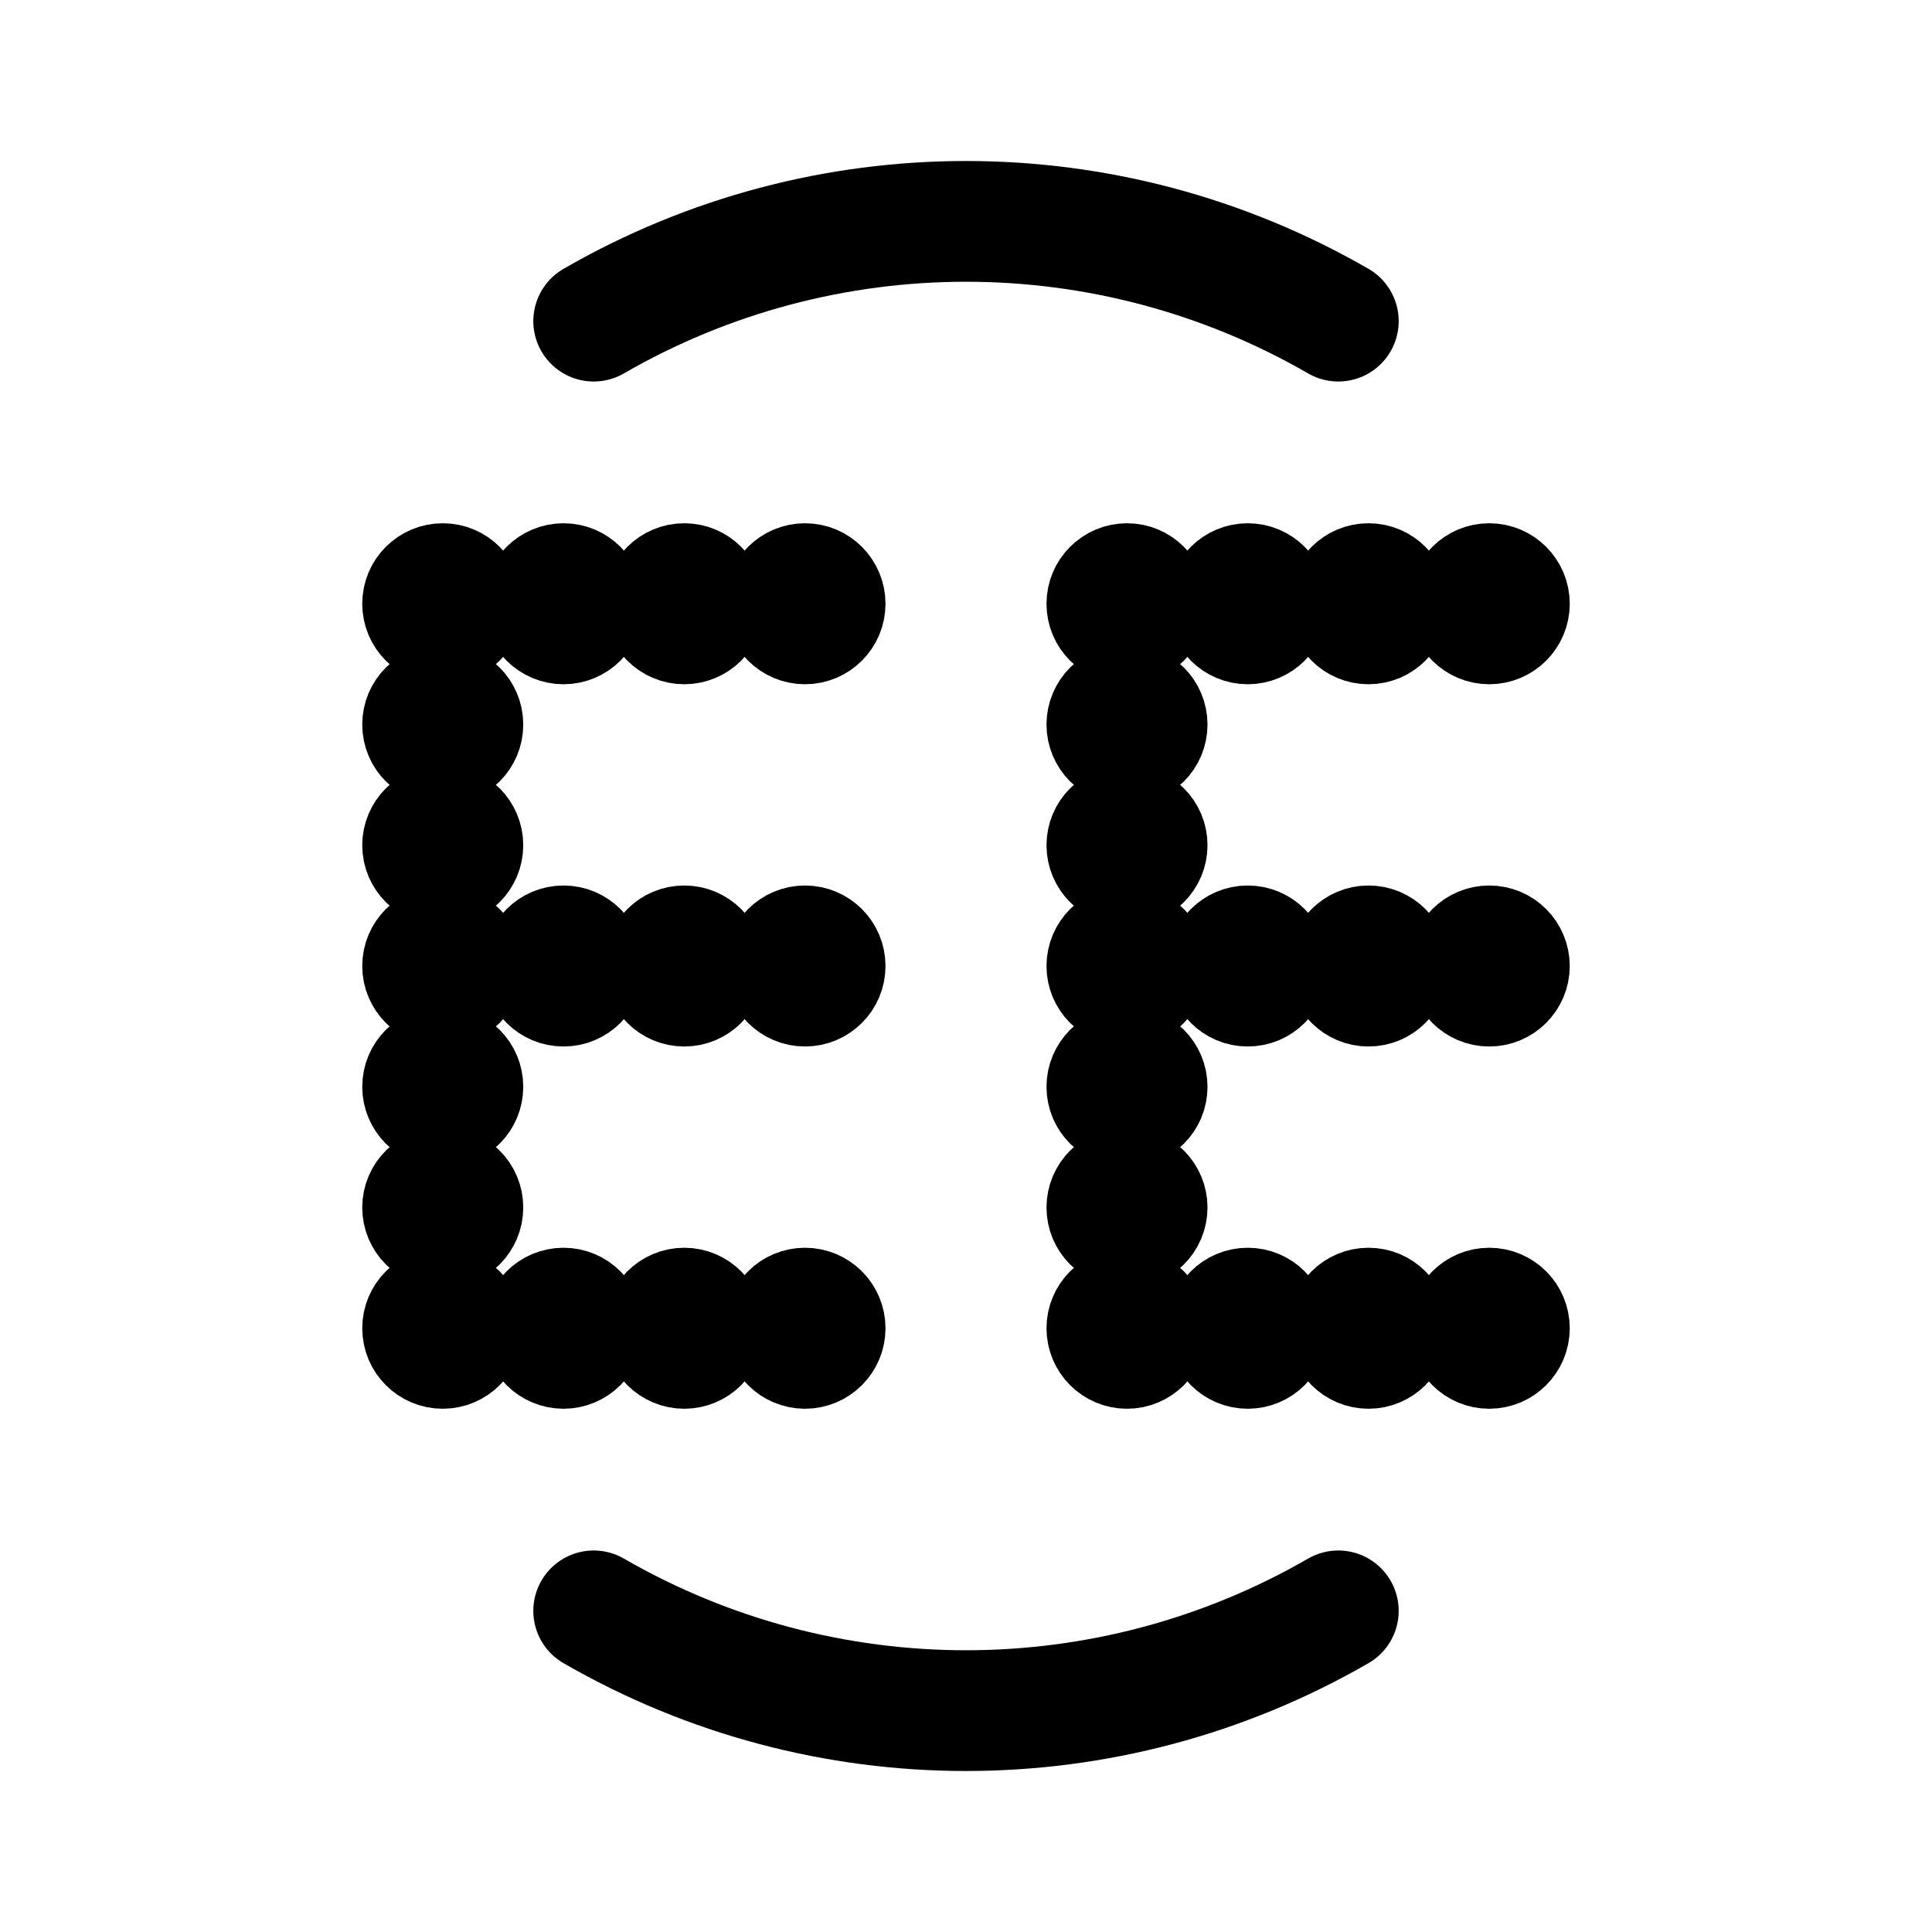
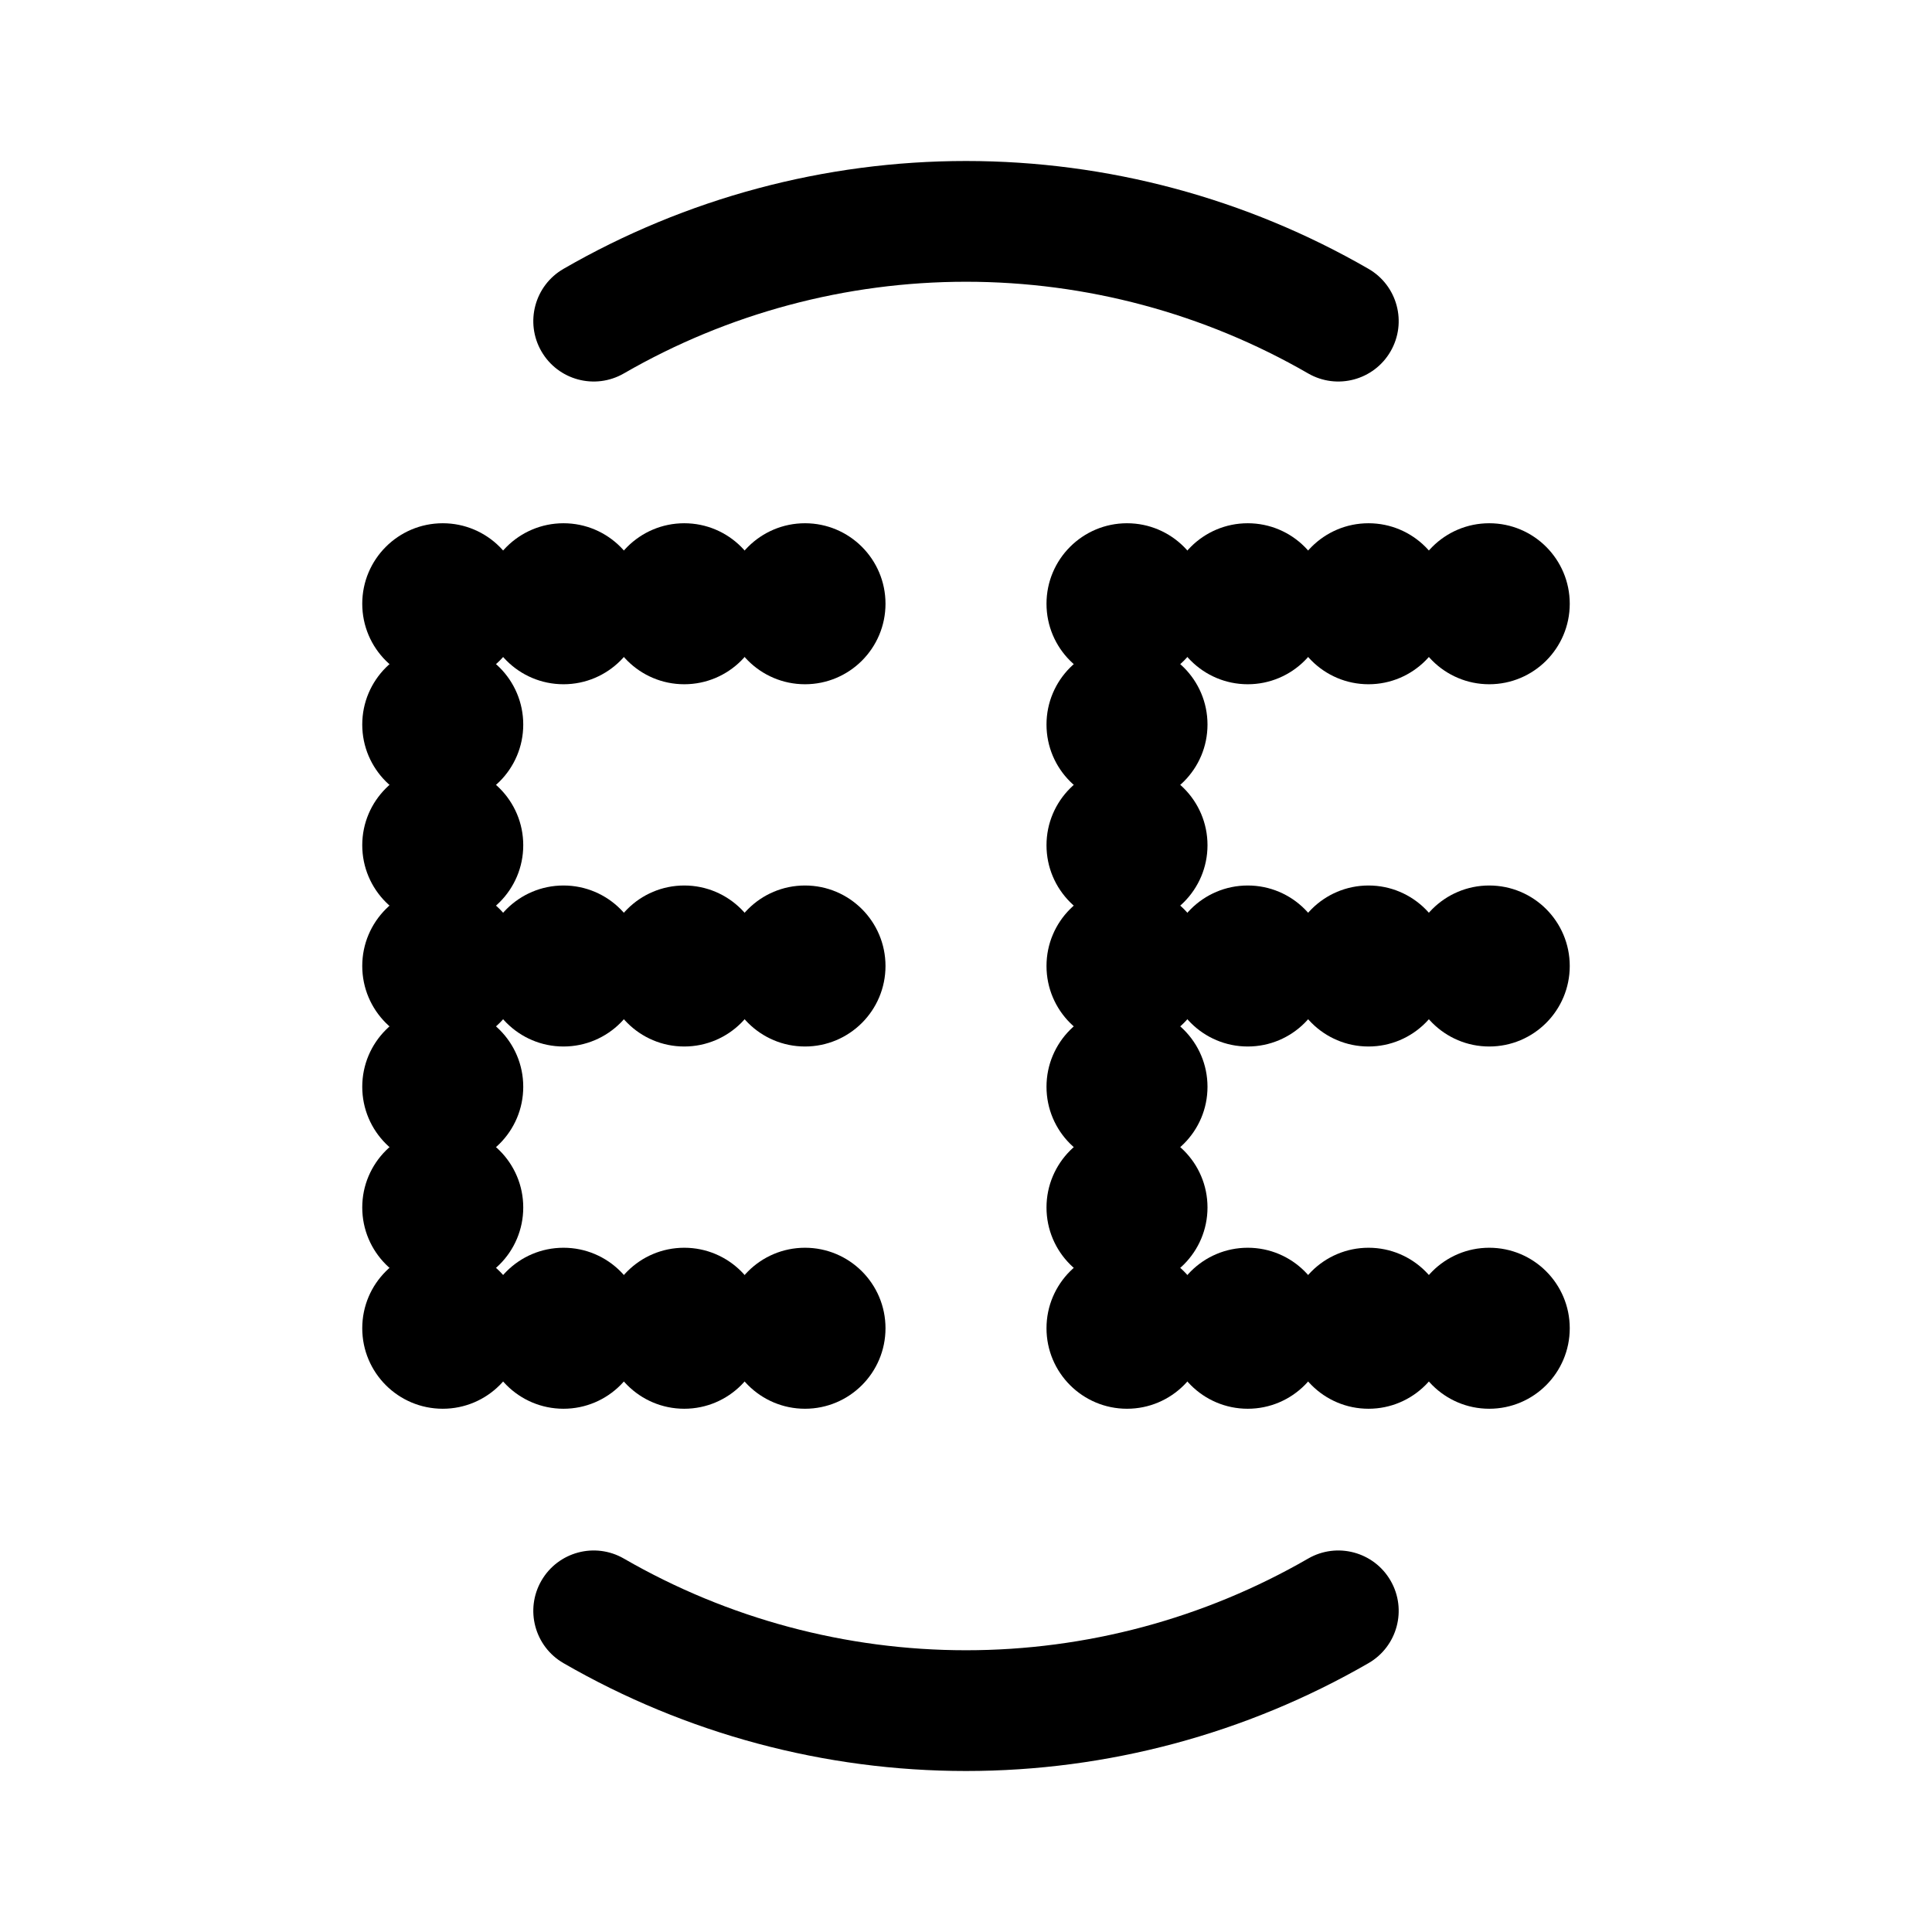
- <svg xmlns="http://www.w3.org/2000/svg" width="192" height="192" fill="none">
-   <circle cx="112" cy="60" r="4" stroke="#000" stroke-linecap="round" stroke-linejoin="round" stroke-width="8" />
-   <circle cx="124" cy="60" r="4" stroke="#000" stroke-linecap="round" stroke-linejoin="round" stroke-width="8" />
-   <circle cx="124" cy="132" r="4" stroke="#000" stroke-linecap="round" stroke-linejoin="round" stroke-width="8" />
-   <circle cx="124" cy="96" r="4" stroke="#000" stroke-linecap="round" stroke-linejoin="round" stroke-width="8" />
-   <circle cx="136" cy="60" r="4" stroke="#000" stroke-linecap="round" stroke-linejoin="round" stroke-width="8" />
-   <circle cx="136" cy="132" r="4" stroke="#000" stroke-linecap="round" stroke-linejoin="round" stroke-width="8" />
-   <circle cx="136" cy="96" r="4" stroke="#000" stroke-linecap="round" stroke-linejoin="round" stroke-width="8" />
-   <circle cx="148" cy="60" r="4" stroke="#000" stroke-linecap="round" stroke-linejoin="round" stroke-width="8" />
-   <circle cx="148" cy="132" r="4" stroke="#000" stroke-linecap="round" stroke-linejoin="round" stroke-width="8" />
-   <circle cx="148" cy="96" r="4" stroke="#000" stroke-linecap="round" stroke-linejoin="round" stroke-width="8" />
-   <circle cx="112" cy="72" r="4" stroke="#000" stroke-linecap="round" stroke-linejoin="round" stroke-width="8" />
-   <circle cx="112" cy="84" r="4" stroke="#000" stroke-linecap="round" stroke-linejoin="round" stroke-width="8" />
-   <circle cx="112" cy="96" r="4" stroke="#000" stroke-linecap="round" stroke-linejoin="round" stroke-width="8" />
-   <circle cx="112" cy="108" r="4" stroke="#000" stroke-linecap="round" stroke-linejoin="round" stroke-width="8" />
-   <circle cx="112" cy="120" r="4" stroke="#000" stroke-linecap="round" stroke-linejoin="round" stroke-width="8" />
-   <circle cx="112" cy="132" r="4" stroke="#000" stroke-linecap="round" stroke-linejoin="round" stroke-width="8" />
-   <circle cx="44" cy="60" r="4" stroke="#000" stroke-linecap="round" stroke-linejoin="round" stroke-width="8" />
-   <circle cx="56" cy="60" r="4" stroke="#000" stroke-linecap="round" stroke-linejoin="round" stroke-width="8" />
-   <circle cx="56" cy="132" r="4" stroke="#000" stroke-linecap="round" stroke-linejoin="round" stroke-width="8" />
-   <circle cx="56" cy="96" r="4" stroke="#000" stroke-linecap="round" stroke-linejoin="round" stroke-width="8" />
-   <circle cx="68" cy="60" r="4" stroke="#000" stroke-linecap="round" stroke-linejoin="round" stroke-width="8" />
-   <circle cx="68" cy="132" r="4" stroke="#000" stroke-linecap="round" stroke-linejoin="round" stroke-width="8" />
-   <circle cx="68" cy="96" r="4" stroke="#000" stroke-linecap="round" stroke-linejoin="round" stroke-width="8" />
-   <circle cx="80" cy="60" r="4" stroke="#000" stroke-linecap="round" stroke-linejoin="round" stroke-width="8" />
-   <circle cx="80" cy="132" r="4" stroke="#000" stroke-linecap="round" stroke-linejoin="round" stroke-width="8" />
-   <circle cx="80" cy="96" r="4" stroke="#000" stroke-linecap="round" stroke-linejoin="round" stroke-width="8" />
-   <circle cx="44" cy="72" r="4" stroke="#000" stroke-linecap="round" stroke-linejoin="round" stroke-width="8" />
-   <circle cx="44" cy="84" r="4" stroke="#000" stroke-linecap="round" stroke-linejoin="round" stroke-width="8" />
-   <circle cx="44" cy="96" r="4" stroke="#000" stroke-linecap="round" stroke-linejoin="round" stroke-width="8" />
-   <circle cx="44" cy="108" r="4" stroke="#000" stroke-linecap="round" stroke-linejoin="round" stroke-width="8" />
-   <circle cx="44" cy="120" r="4" stroke="#000" stroke-linecap="round" stroke-linejoin="round" stroke-width="8" />
-   <circle cx="44" cy="132" r="4" stroke="#000" stroke-linecap="round" stroke-linejoin="round" stroke-width="8" />
-   <path stroke="#000" stroke-linecap="round" stroke-linejoin="round" stroke-width="12" d="M133 160.086a74 74 0 0 1-74 0m0-128.172a74 74 0 0 1 74 0" />
+ <svg xmlns="http://www.w3.org/2000/svg" width="192" height="192" viewBox="0 0 192 192" fill="none">
+   <path d="M104 60C104 55.582 107.582 52 112 52C116.418 52 120 55.582 120 60C120 64.418 116.418 68 112 68C107.582 68 104 64.418 104 60Z" fill="black" />
+   <path d="M116 60C116 55.582 119.582 52 124 52C128.418 52 132 55.582 132 60C132 64.418 128.418 68 124 68C119.582 68 116 64.418 116 60Z" fill="black" />
+   <path d="M116 132C116 127.582 119.582 124 124 124C128.418 124 132 127.582 132 132C132 136.418 128.418 140 124 140C119.582 140 116 136.418 116 132Z" fill="black" />
+   <path d="M116 96C116 91.582 119.582 88 124 88C128.418 88 132 91.582 132 96C132 100.418 128.418 104 124 104C119.582 104 116 100.418 116 96Z" fill="black" />
+   <path d="M128 60C128 55.582 131.582 52 136 52C140.418 52 144 55.582 144 60C144 64.418 140.418 68 136 68C131.582 68 128 64.418 128 60Z" fill="black" />
+   <path d="M128 132C128 127.582 131.582 124 136 124C140.418 124 144 127.582 144 132C144 136.418 140.418 140 136 140C131.582 140 128 136.418 128 132Z" fill="black" />
+   <path d="M128 96C128 91.582 131.582 88 136 88C140.418 88 144 91.582 144 96C144 100.418 140.418 104 136 104C131.582 104 128 100.418 128 96Z" fill="black" />
+   <path d="M140 60C140 55.582 143.582 52 148 52C152.418 52 156 55.582 156 60C156 64.418 152.418 68 148 68C143.582 68 140 64.418 140 60Z" fill="black" />
+   <path d="M140 132C140 127.582 143.582 124 148 124C152.418 124 156 127.582 156 132C156 136.418 152.418 140 148 140C143.582 140 140 136.418 140 132Z" fill="black" />
+   <path d="M140 96C140 91.582 143.582 88 148 88C152.418 88 156 91.582 156 96C156 100.418 152.418 104 148 104C143.582 104 140 100.418 140 96Z" fill="black" />
+   <path d="M104 72C104 67.582 107.582 64 112 64C116.418 64 120 67.582 120 72C120 76.418 116.418 80 112 80C107.582 80 104 76.418 104 72Z" fill="black" />
+   <path d="M104 84C104 79.582 107.582 76 112 76C116.418 76 120 79.582 120 84C120 88.418 116.418 92 112 92C107.582 92 104 88.418 104 84Z" fill="black" />
+   <path d="M104 96C104 91.582 107.582 88 112 88C116.418 88 120 91.582 120 96C120 100.418 116.418 104 112 104C107.582 104 104 100.418 104 96Z" fill="black" />
+   <path d="M104 108C104 103.582 107.582 100 112 100C116.418 100 120 103.582 120 108C120 112.418 116.418 116 112 116C107.582 116 104 112.418 104 108Z" fill="black" />
+   <path d="M104 120C104 115.582 107.582 112 112 112C116.418 112 120 115.582 120 120C120 124.418 116.418 128 112 128C107.582 128 104 124.418 104 120Z" fill="black" />
+   <path d="M104 132C104 127.582 107.582 124 112 124C116.418 124 120 127.582 120 132C120 136.418 116.418 140 112 140C107.582 140 104 136.418 104 132Z" fill="black" />
+   <path d="M36 60C36 55.582 39.582 52 44 52C48.418 52 52 55.582 52 60C52 64.418 48.418 68 44 68C39.582 68 36 64.418 36 60Z" fill="black" />
+   <path d="M48 60C48 55.582 51.582 52 56 52C60.418 52 64 55.582 64 60C64 64.418 60.418 68 56 68C51.582 68 48 64.418 48 60Z" fill="black" />
+   <path d="M48 132C48 127.582 51.582 124 56 124C60.418 124 64 127.582 64 132C64 136.418 60.418 140 56 140C51.582 140 48 136.418 48 132Z" fill="black" />
+   <path d="M48 96C48 91.582 51.582 88 56 88C60.418 88 64 91.582 64 96C64 100.418 60.418 104 56 104C51.582 104 48 100.418 48 96Z" fill="black" />
+   <path d="M60 60C60 55.582 63.582 52 68 52C72.418 52 76 55.582 76 60C76 64.418 72.418 68 68 68C63.582 68 60 64.418 60 60Z" fill="black" />
+   <path d="M60 132C60 127.582 63.582 124 68 124C72.418 124 76 127.582 76 132C76 136.418 72.418 140 68 140C63.582 140 60 136.418 60 132Z" fill="black" />
+   <path d="M60 96C60 91.582 63.582 88 68 88C72.418 88 76 91.582 76 96C76 100.418 72.418 104 68 104C63.582 104 60 100.418 60 96Z" fill="black" />
+   <path d="M72 60C72 55.582 75.582 52 80 52C84.418 52 88 55.582 88 60C88 64.418 84.418 68 80 68C75.582 68 72 64.418 72 60Z" fill="black" />
+   <path d="M72 132C72 127.582 75.582 124 80 124C84.418 124 88 127.582 88 132C88 136.418 84.418 140 80 140C75.582 140 72 136.418 72 132Z" fill="black" />
+   <path d="M72 96C72 91.582 75.582 88 80 88C84.418 88 88 91.582 88 96C88 100.418 84.418 104 80 104C75.582 104 72 100.418 72 96Z" fill="black" />
+   <path d="M36 72C36 67.582 39.582 64 44 64C48.418 64 52 67.582 52 72C52 76.418 48.418 80 44 80C39.582 80 36 76.418 36 72Z" fill="black" />
+   <path d="M36 84C36 79.582 39.582 76 44 76C48.418 76 52 79.582 52 84C52 88.418 48.418 92 44 92C39.582 92 36 88.418 36 84Z" fill="black" />
+   <path d="M36 96C36 91.582 39.582 88 44 88C48.418 88 52 91.582 52 96C52 100.418 48.418 104 44 104C39.582 104 36 100.418 36 96Z" fill="black" />
+   <path d="M36 108C36 103.582 39.582 100 44 100C48.418 100 52 103.582 52 108C52 112.418 48.418 116 44 116C39.582 116 36 112.418 36 108Z" fill="black" />
+   <path d="M36 120C36 115.582 39.582 112 44 112C48.418 112 52 115.582 52 120C52 124.418 48.418 128 44 128C39.582 128 36 124.418 36 120Z" fill="black" />
+   <path d="M36 132C36 127.582 39.582 124 44 124C48.418 124 52 127.582 52 132C52 136.418 48.418 140 44 140C39.582 140 36 136.418 36 132Z" fill="black" />
+   <path d="M53.804 157.086C55.461 154.216 59.13 153.233 62 154.89C72.337 160.858 84.064 164 96 164C107.937 164 119.663 160.858 130 154.89C132.87 153.233 136.54 154.216 138.196 157.086C139.853 159.956 138.87 163.625 136 165.282C123.839 172.304 110.043 176 96 176C81.957 176 68.162 172.304 56 165.282C53.13 163.625 52.147 159.956 53.804 157.086ZM96 16C110.043 16 123.839 19.696 136 26.718C138.87 28.375 139.853 32.044 138.196 34.914C136.54 37.784 132.87 38.767 130 37.11C119.663 31.142 107.937 28 96 28C84.064 28 72.337 31.142 62 37.11C59.13 38.767 55.461 37.784 53.804 34.914C52.147 32.044 53.13 28.375 56 26.718C68.162 19.696 81.957 16 96 16Z" fill="black" />
</svg>
